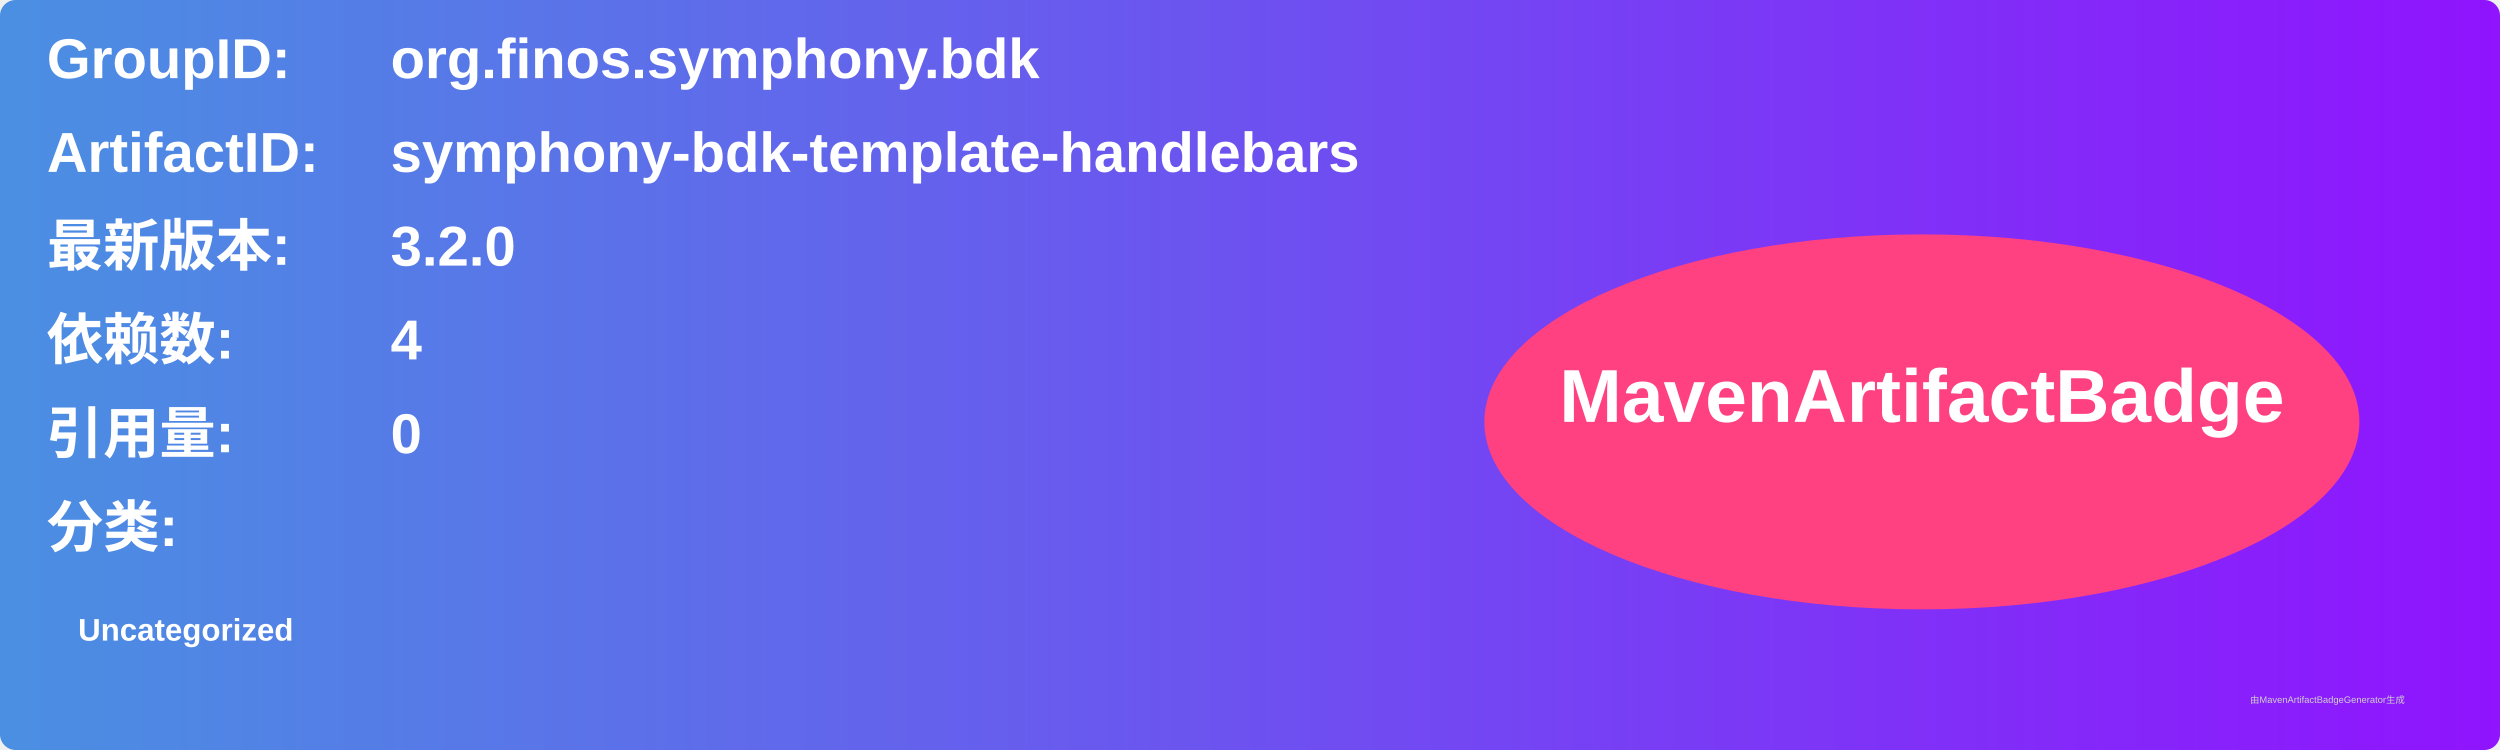
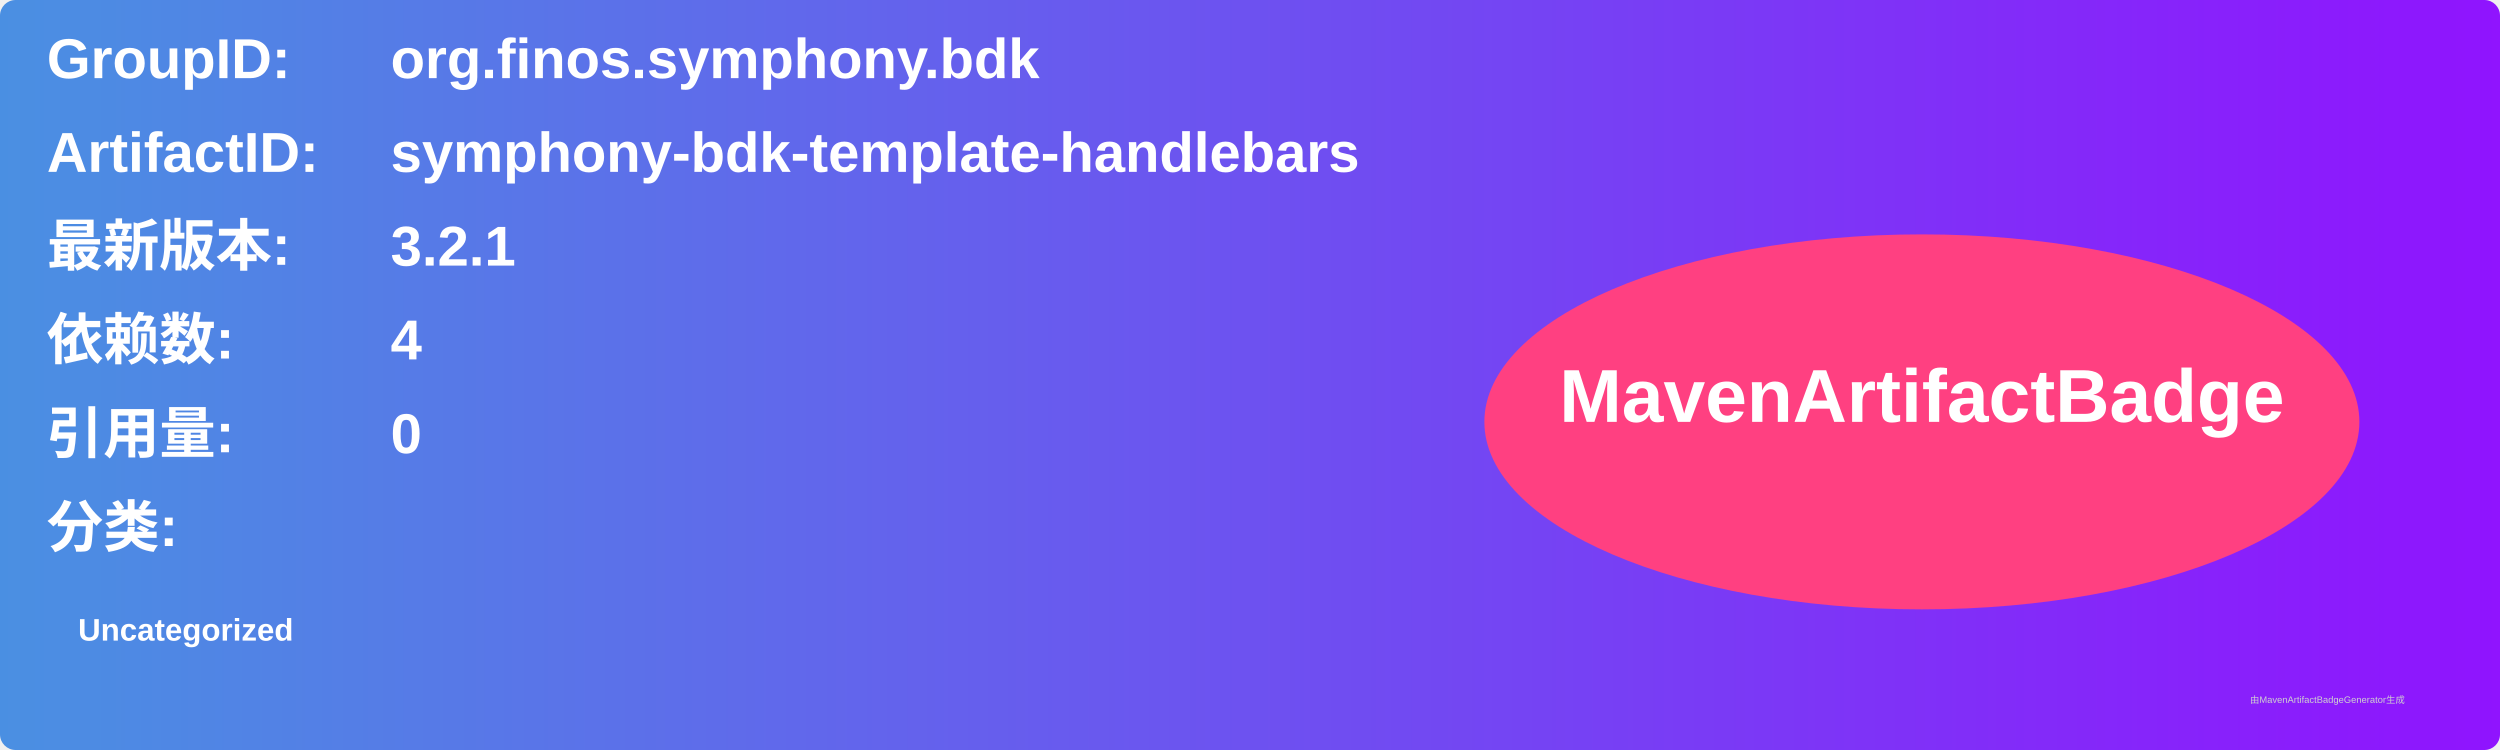
<svg xmlns="http://www.w3.org/2000/svg" width="800" height="240" viewBox="0 0 800 240">
  <linearGradient id="grad" x1="0%" y1="0%" x2="100%" y2="0%">
    <stop offset="0%" stop-color="#4a90e2" />
    <stop offset="100%" stop-color="#9013fe" />
  </linearGradient>
  <rect width="100%" height="100%" rx="5" ry="5" fill="url(#grad)" />
  <g transform="translate(15, 15)">
    <text x="0" y="10" font-family="Arial" font-size="18" fill="white" font-weight="bold" width="260">GroupID:</text>
    <text x="110" y="10" font-family="Arial" font-size="18" fill="white" font-weight="bold" width="460">org.finos.symphony.bdk</text>
    <text x="0" y="40" font-family="Arial" font-size="18" fill="white" font-weight="bold" width="260">ArtifactID:</text>
    <text x="110" y="40" font-family="Arial" font-size="18" fill="white" font-weight="bold" width="460">symphony-bdk-template-handlebars</text>
    <text x="0" y="70" font-family="Arial" font-size="18" fill="white" font-weight="bold">最新版本:</text>
    <text x="110" y="70" font-family="Arial" font-size="18" fill="white" font-weight="bold">
-       <tspan font-weight="bold">3.2.0</tspan>
+       <tspan font-weight="bold">3.2.1</tspan>
    </text>
    <text x="0" y="100" font-family="Arial" font-size="18" fill="white" font-weight="bold">依赖数: </text>
    <text x="110" y="100" font-family="Arial" font-size="18" fill="white">
      <tspan font-weight="bold">4</tspan>
    </text>
    <text x="0" y="130" font-family="Arial" font-size="18" fill="white" font-weight="bold">引用量: </text>
    <text x="110" y="130" font-family="Arial" font-size="18" fill="white">
      <tspan font-weight="bold">0</tspan>
    </text>
    <text x="0" y="160" font-family="Arial" font-size="18" fill="white" font-weight="bold">分类:</text>
    <text x="10" y="190" font-family="Arial" font-size="10" fill="white">
      <tspan font-weight="bold">Uncategorized</tspan>
    </text>
    <ellipse cx="600" cy="120" rx="140" ry="60" fill="#ff4081" />
    <text x="600" y="120" text-anchor="middle" font-family="Arial" font-size="24" fill="white" font-weight="bold">MavenArtifactBadge</text>
  </g>
  <text x="720" y="225" font-family="Arial" font-size="3" fill="#d0d0d0">由MavenArtifactBadgeGenerator生成</text>
</svg>
